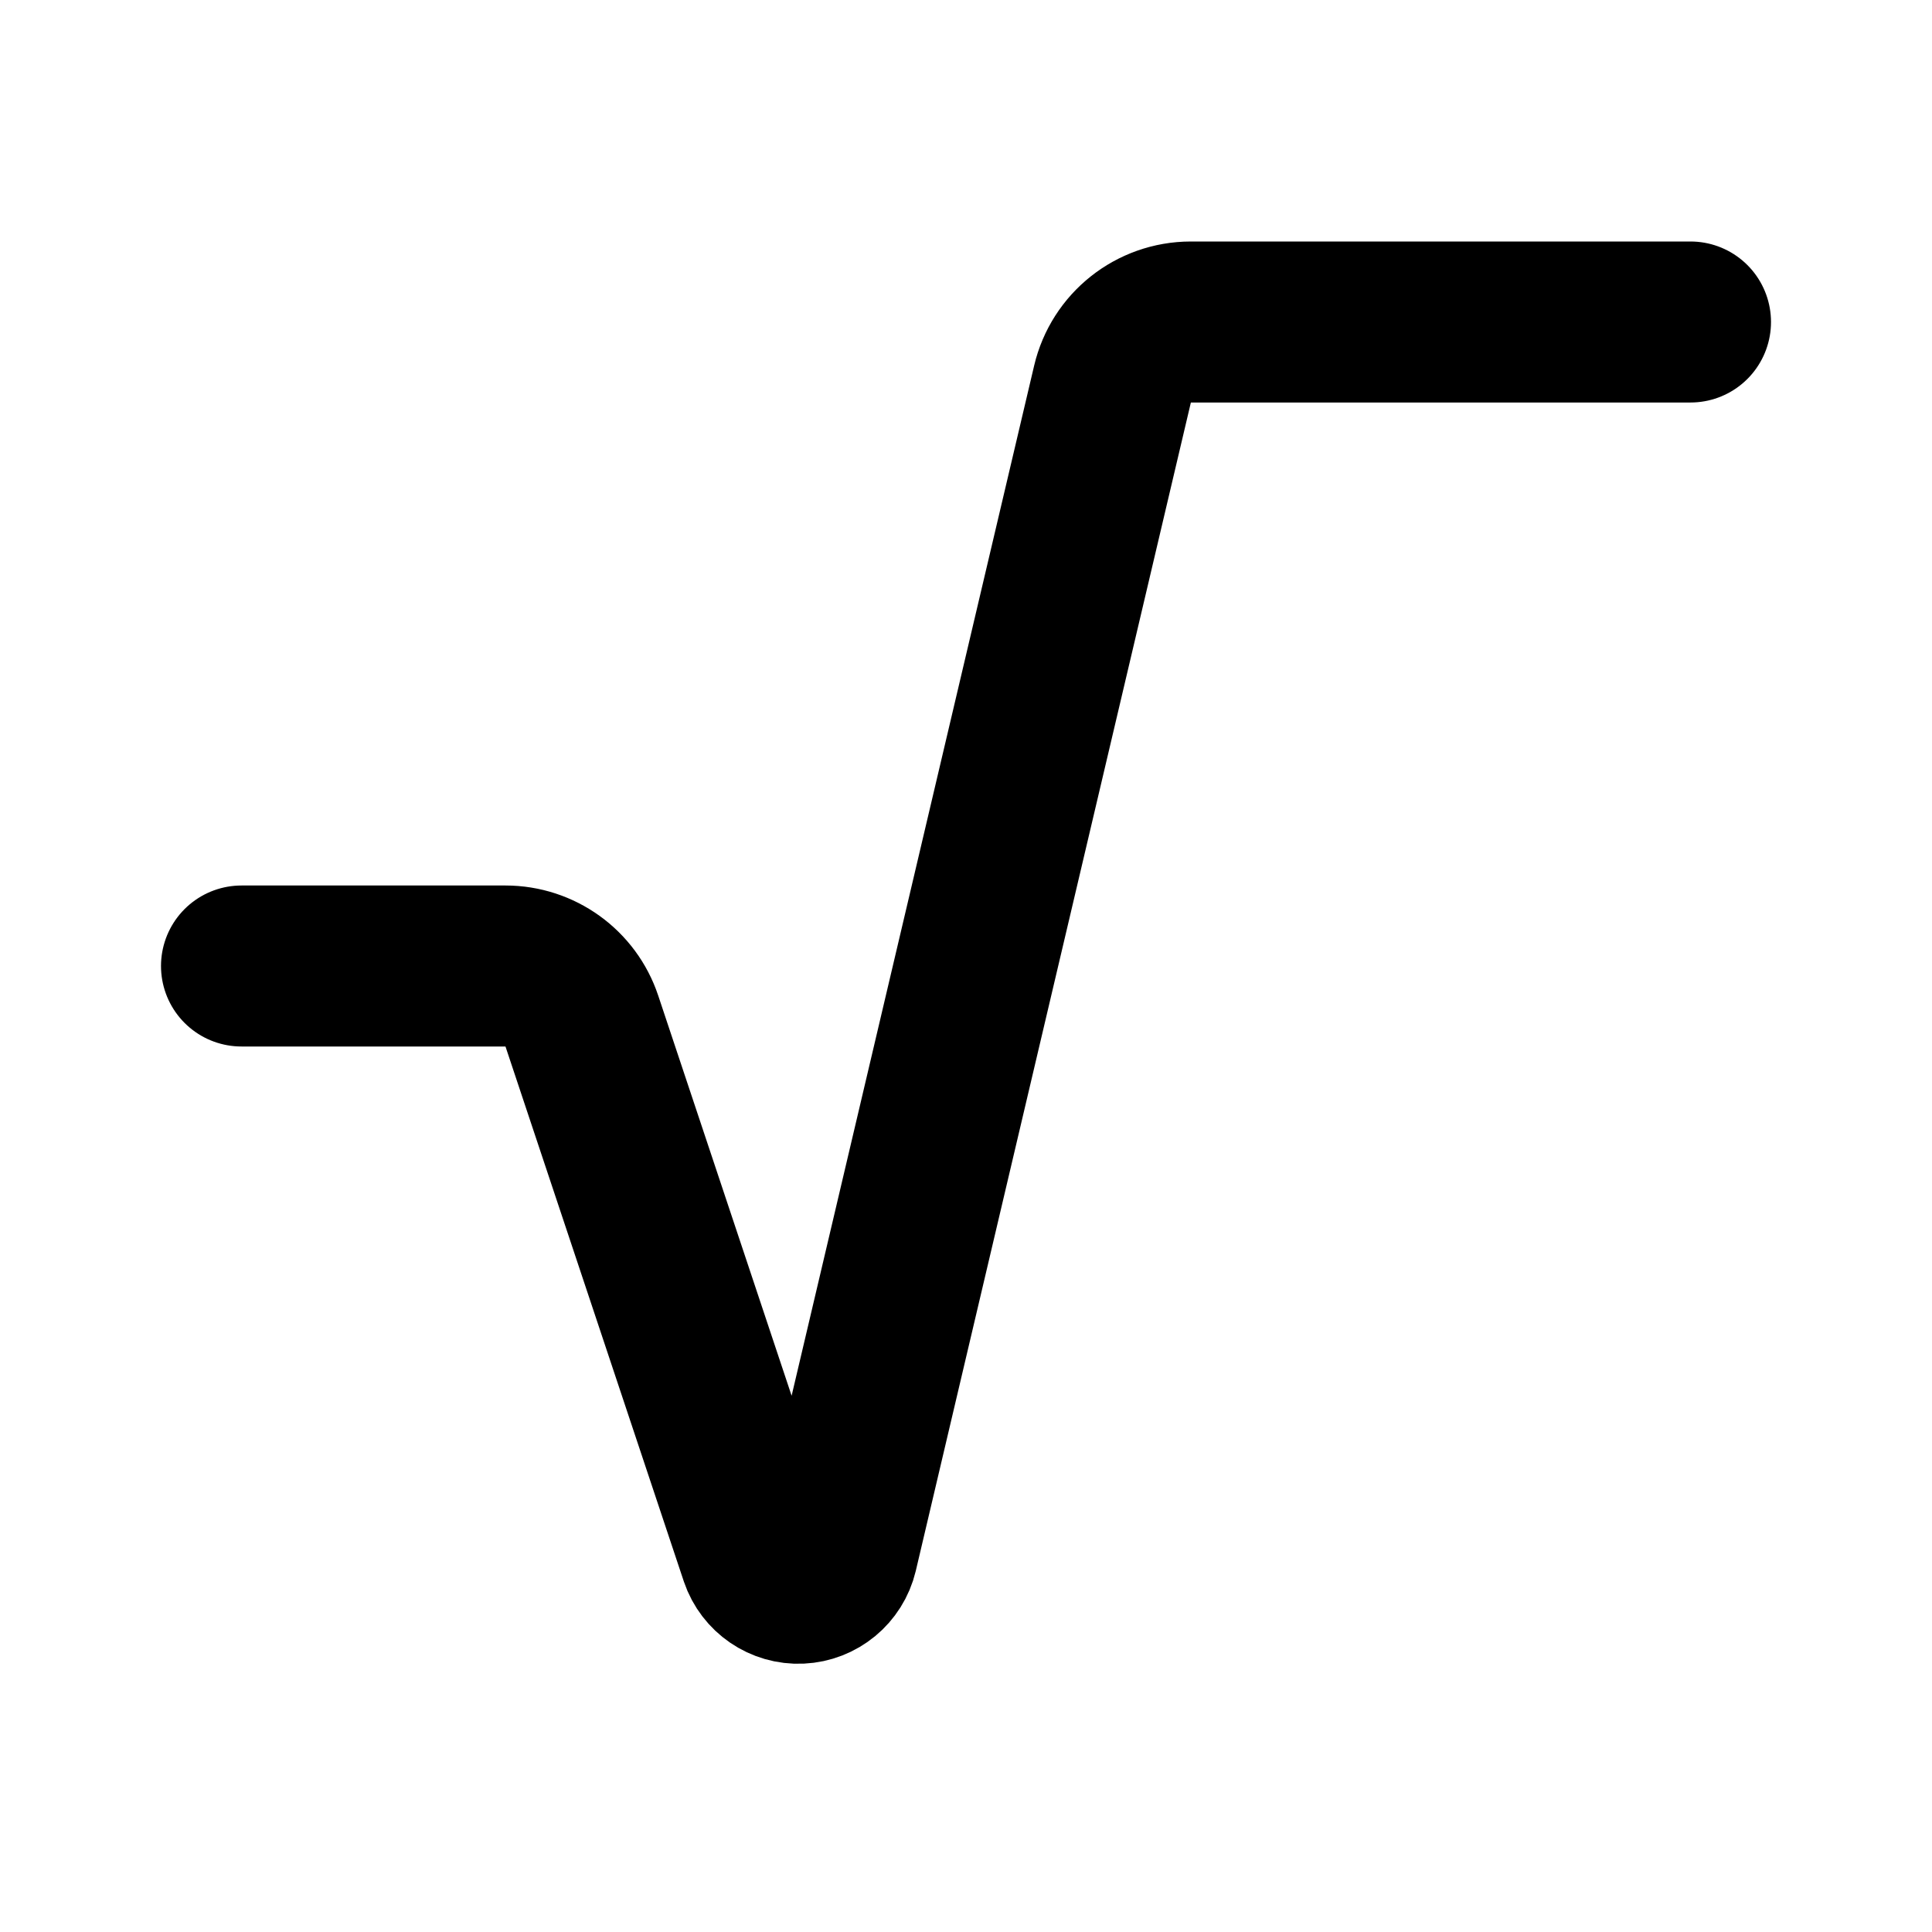
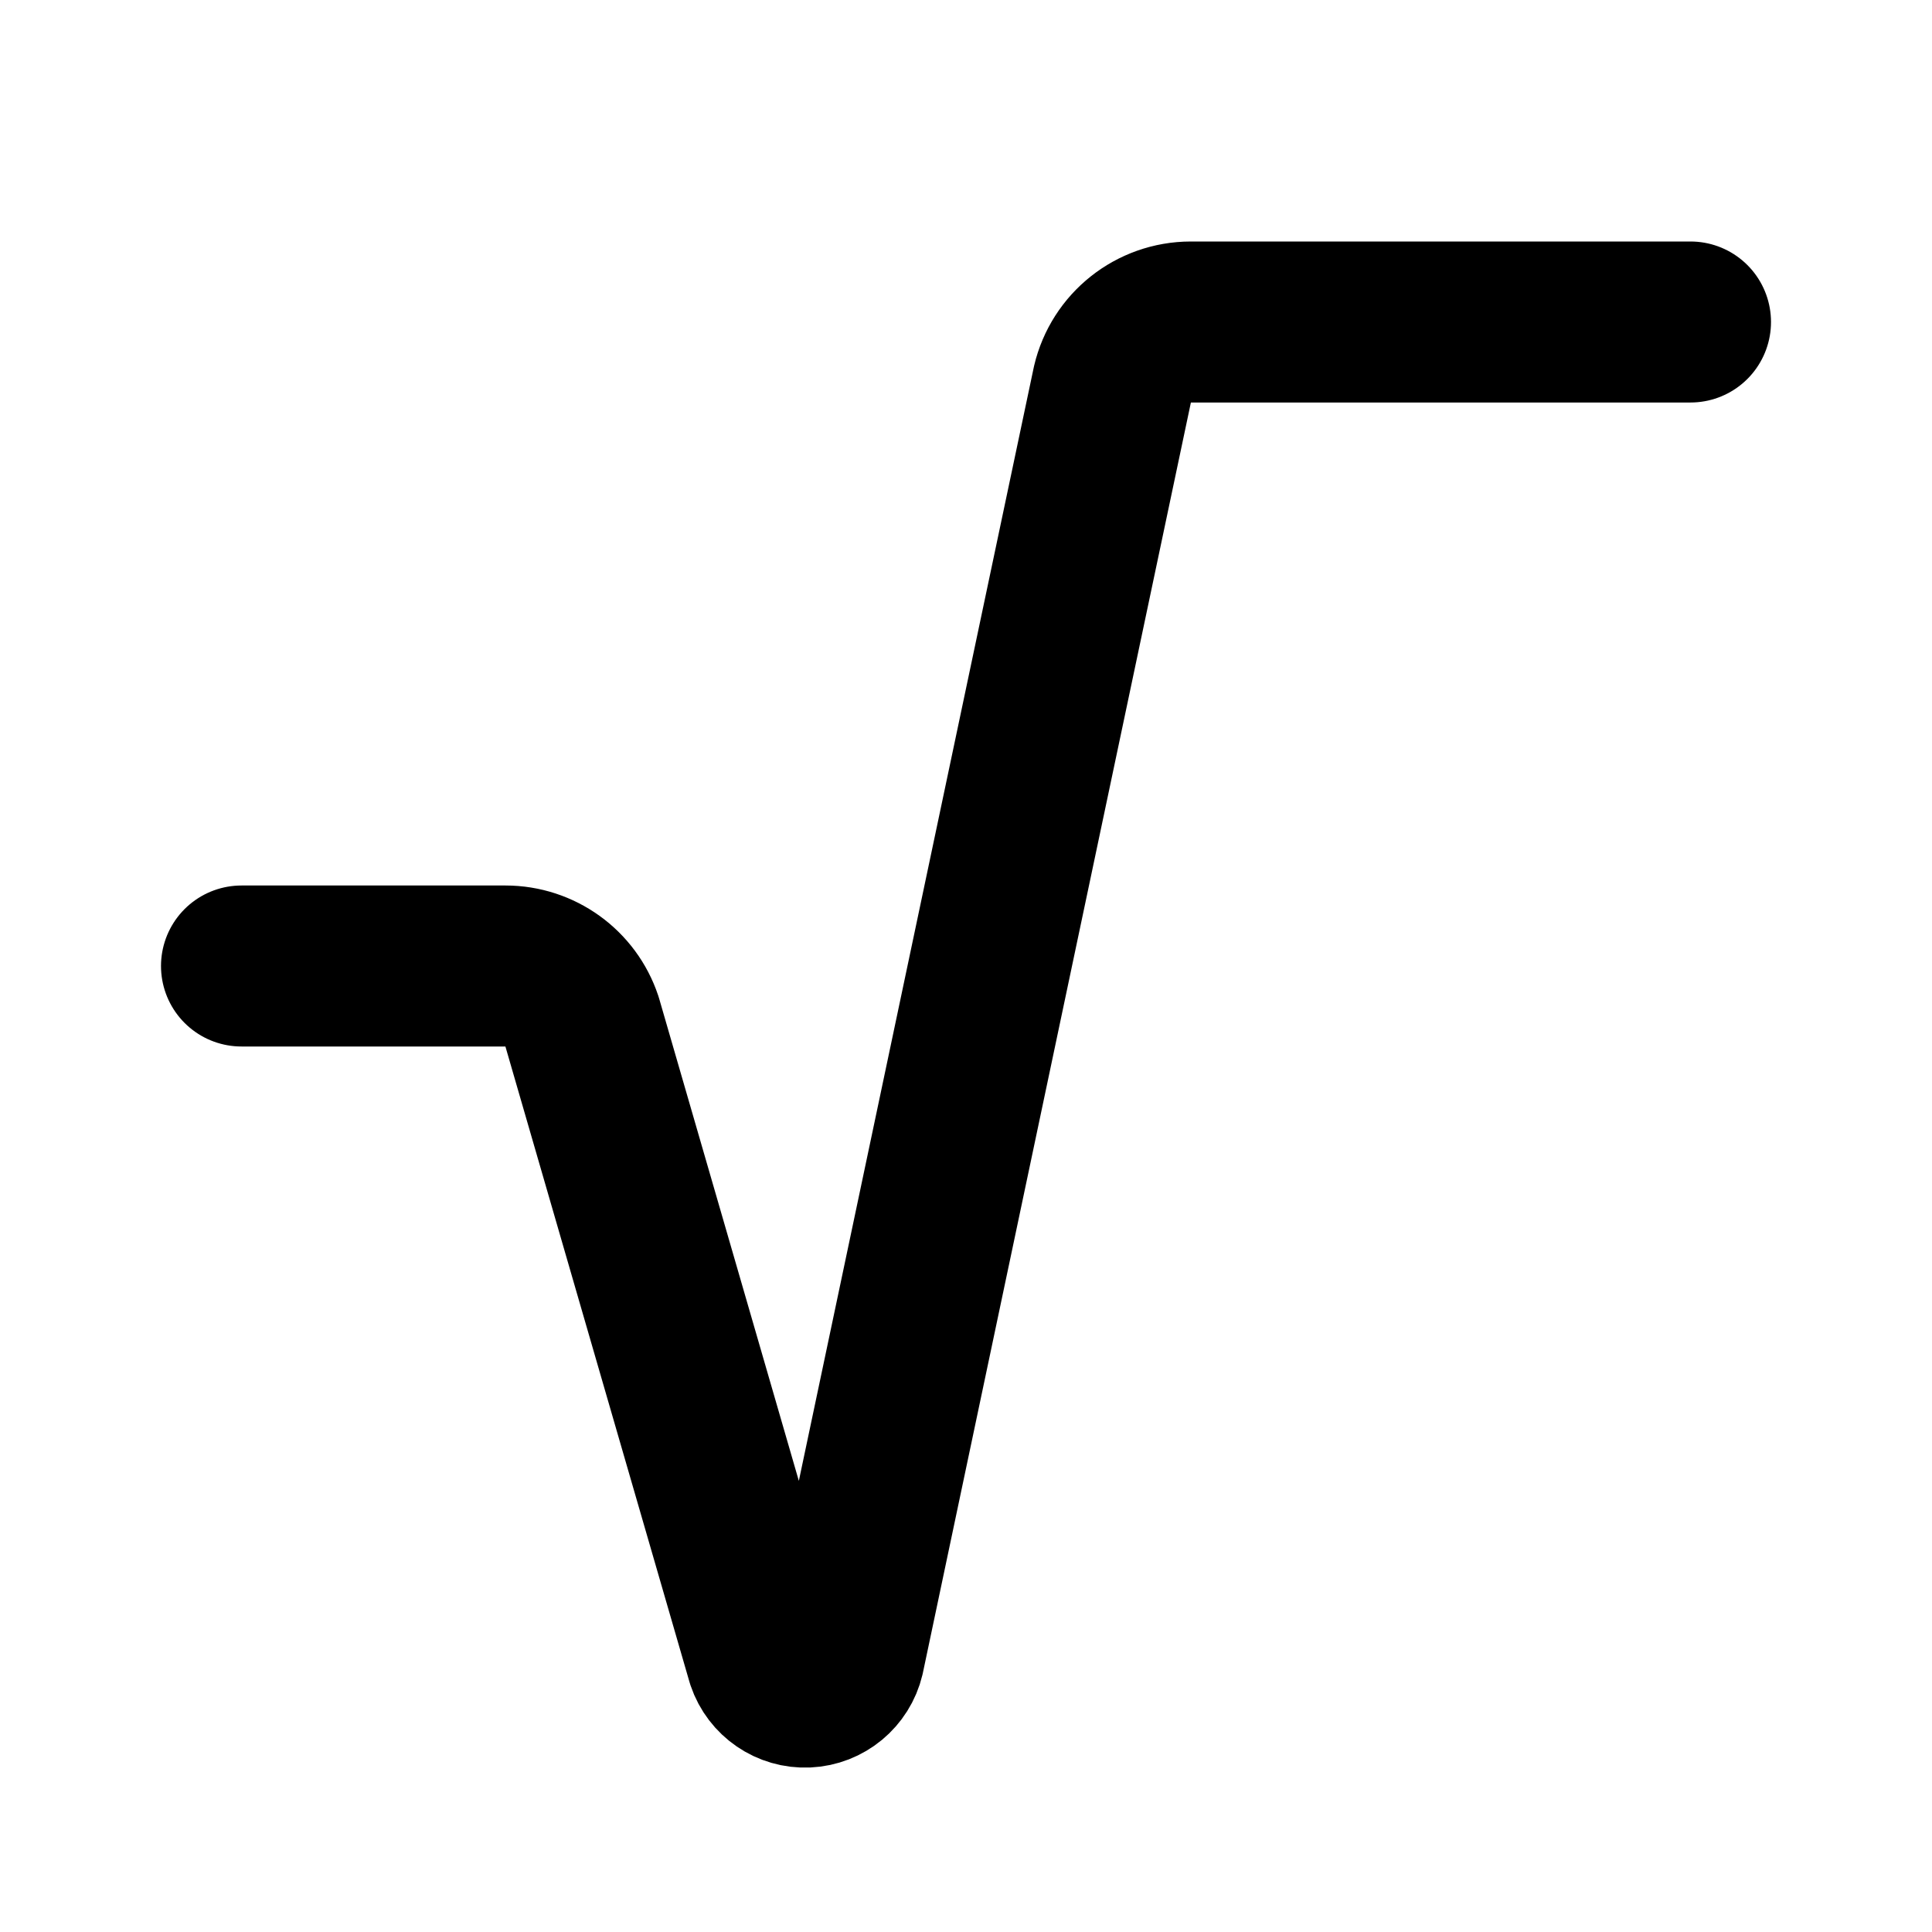
<svg xmlns="http://www.w3.org/2000/svg" width="24" height="24" viewBox="0 0 24 24" fill="none" stroke="currentColor" stroke-width="2" stroke-linecap="round" stroke-linejoin="round">
-   <path d="M3 12h3.28a1 1 0 0 1 .948.684l2.215 6.644a.5.5 0 0 0 .96-.044L13.82 4.771A1 1 0 0 1 14.792 4H21" />
+   <path d="M3 12h3.28a1 1 0 0 1 .948.684l2.298 7.934a.5.5 0 0 0 .96-.044L13.82 4.771A1 1 0 0 1 14.792 4H21" />
</svg>
